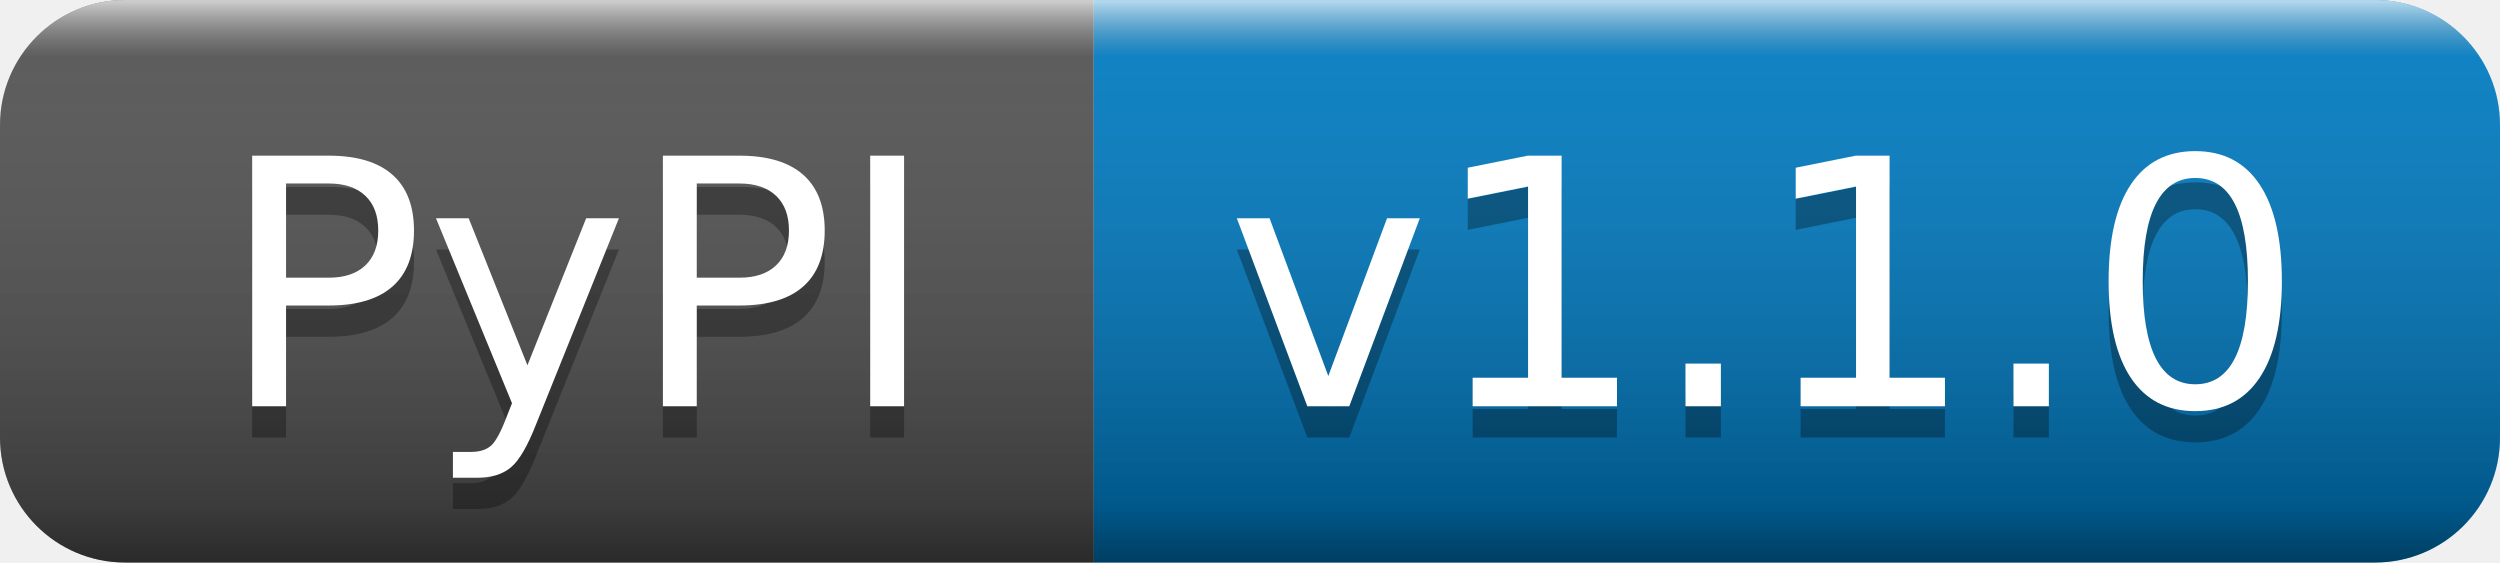
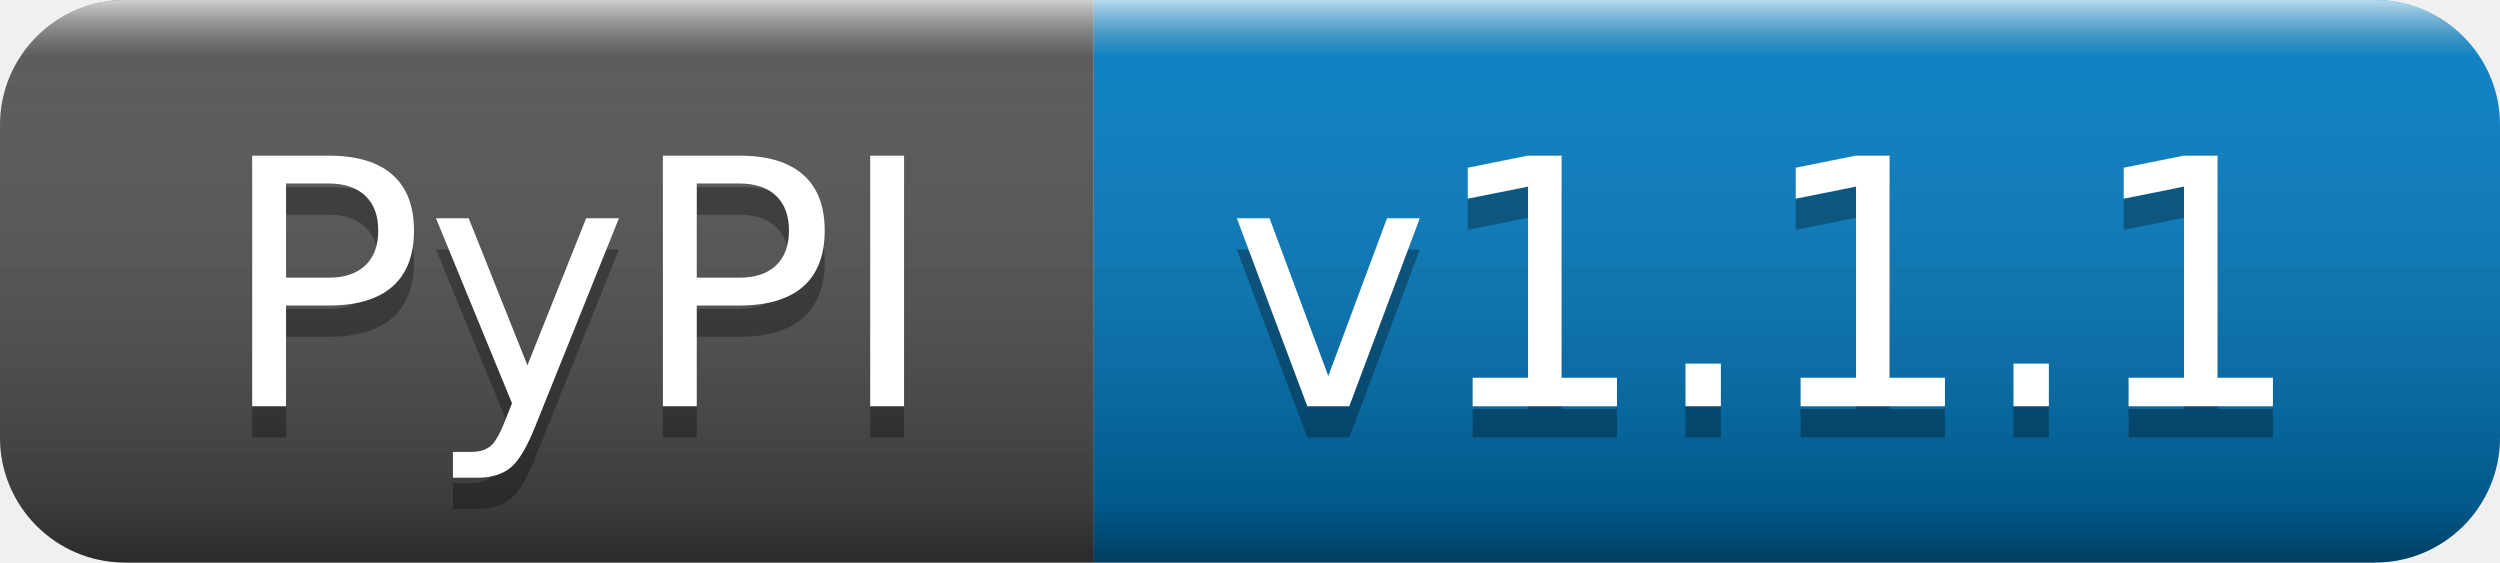
- <svg xmlns="http://www.w3.org/2000/svg" width="80" height="18" role="img" aria-label="PyPI: v1.1.0">
+ <svg xmlns="http://www.w3.org/2000/svg" width="80" height="18" role="img" aria-label="PyPI: v1.1.1">
  <linearGradient id="s" x2="0" y2="100%">
    <stop offset="0" stop-color="#fff" stop-opacity=".7" />
    <stop offset=".1" stop-color="#aaa" stop-opacity=".1" />
    <stop offset=".9" stop-color="#000" stop-opacity=".3" />
    <stop offset="1" stop-color="#000" stop-opacity=".5" />
  </linearGradient>
  <clipPath id="r">
    <rect width="80" height="18" rx="4" fill="#fff" />
  </clipPath>
  <g clip-path="url(#r)">
    <rect width="35" height="18" fill="#555" />
    <rect x="35" width="45" height="18" fill="#007ec6" />
    <rect width="80" height="18" fill="url(#s)" />
  </g>
  <g fill="#fff" text-anchor="middle" font-family="Verdana,Geneva,DejaVu Sans,sans-serif" text-rendering="geometricPrecision" font-size="110">
    <text aria-hidden="true" x="185" y="140" fill="#010101" fill-opacity=".3" transform="scale(.1)" textLength="250">PyPI</text>
    <text x="185" y="130" transform="scale(.1)" fill="#fff" textLength="250">PyPI</text>
-     <text aria-hidden="true" x="565" y="140" fill="#010101" fill-opacity=".3" transform="scale(.1)" textLength="350">v1.1.0</text>
-     <text x="565" y="130" transform="scale(.1)" fill="#fff" textLength="350">v1.1.0</text>
+     <text aria-hidden="true" x="565" y="140" fill="#010101" fill-opacity=".3" transform="scale(.1)" textLength="350">v1.1.1</text>
+     <text x="565" y="130" transform="scale(.1)" fill="#fff" textLength="350">v1.1.1</text>
  </g>
</svg>
